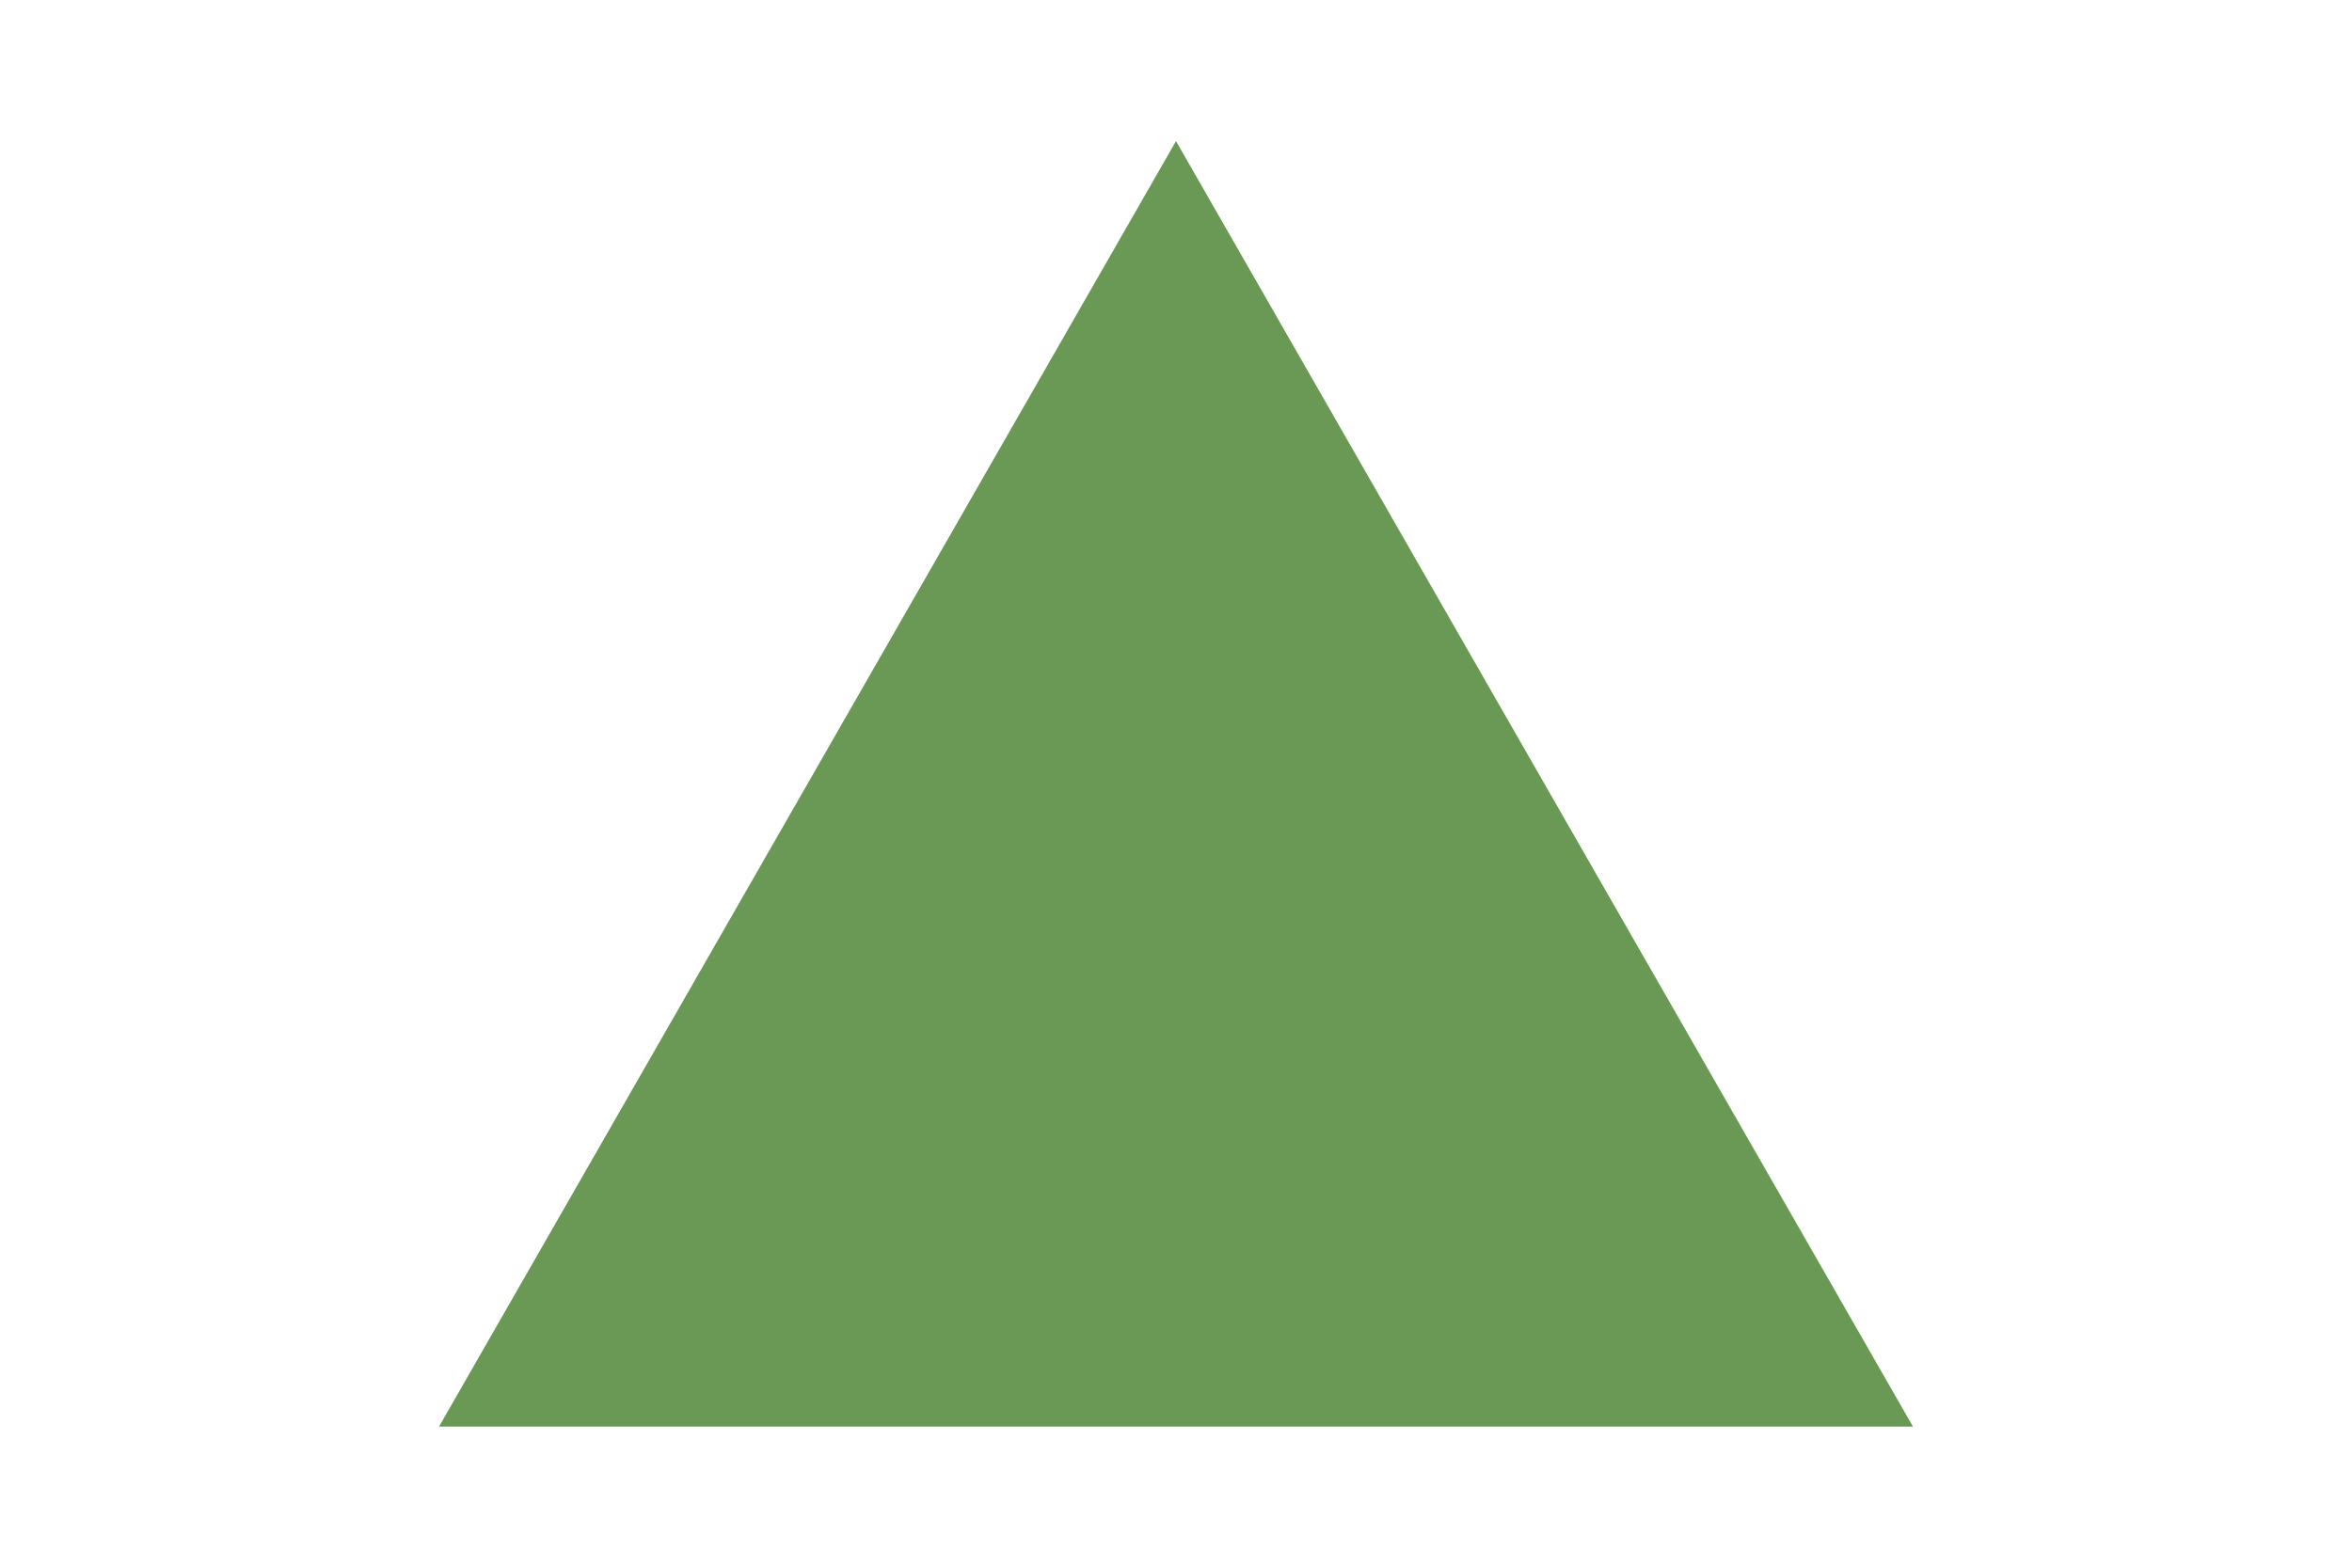
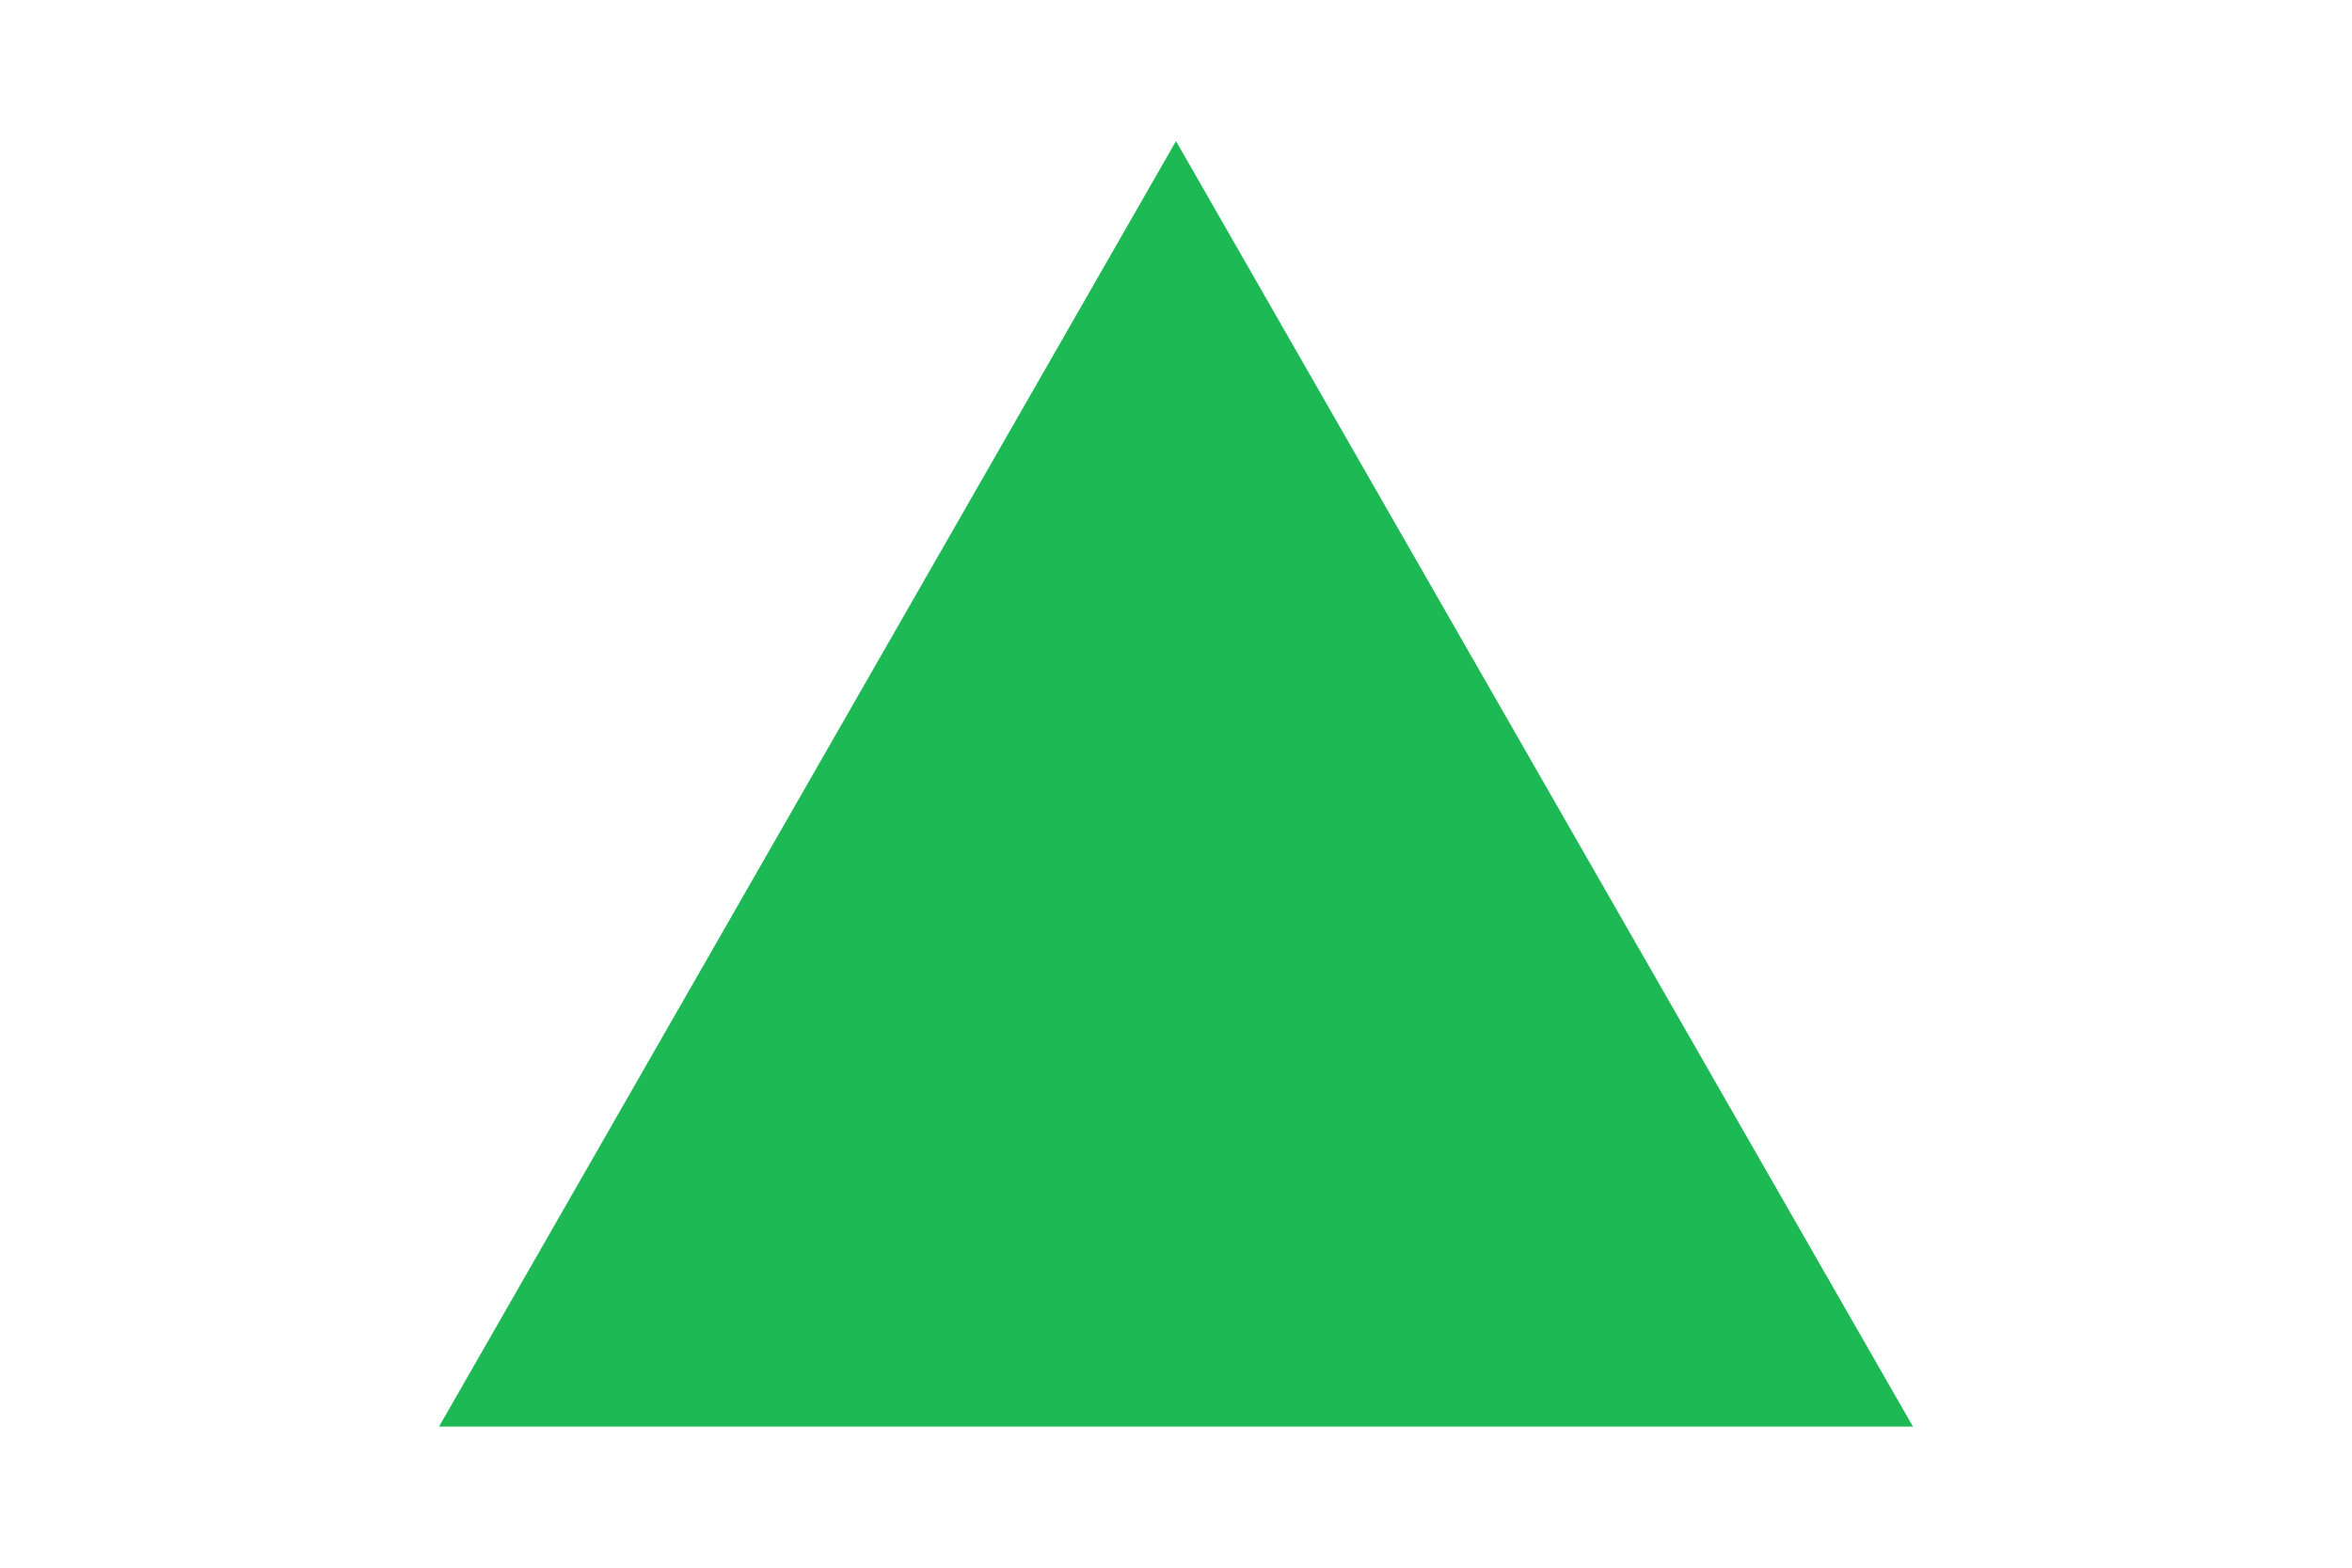
<svg xmlns="http://www.w3.org/2000/svg" version="1.1" width="300" height="200">
-   <polygon points="150, 18 244, 182 56, 182" fill="#6A9955" />
+   <polygon points="150, 18 244, 182 56, 182" fill="#1DB954" />
</svg>
